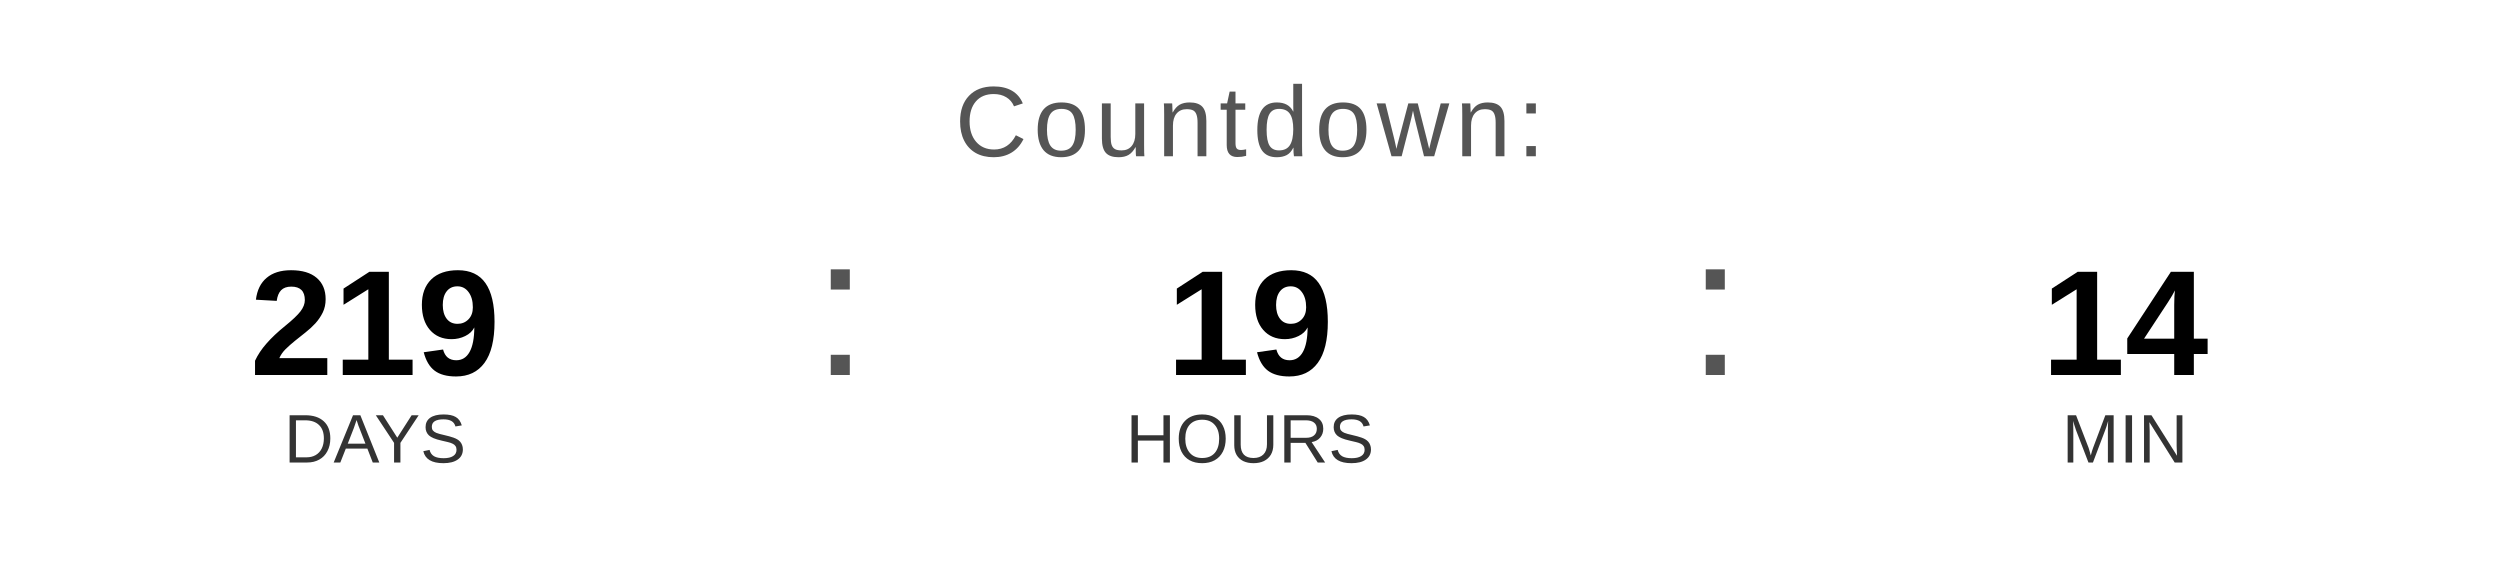
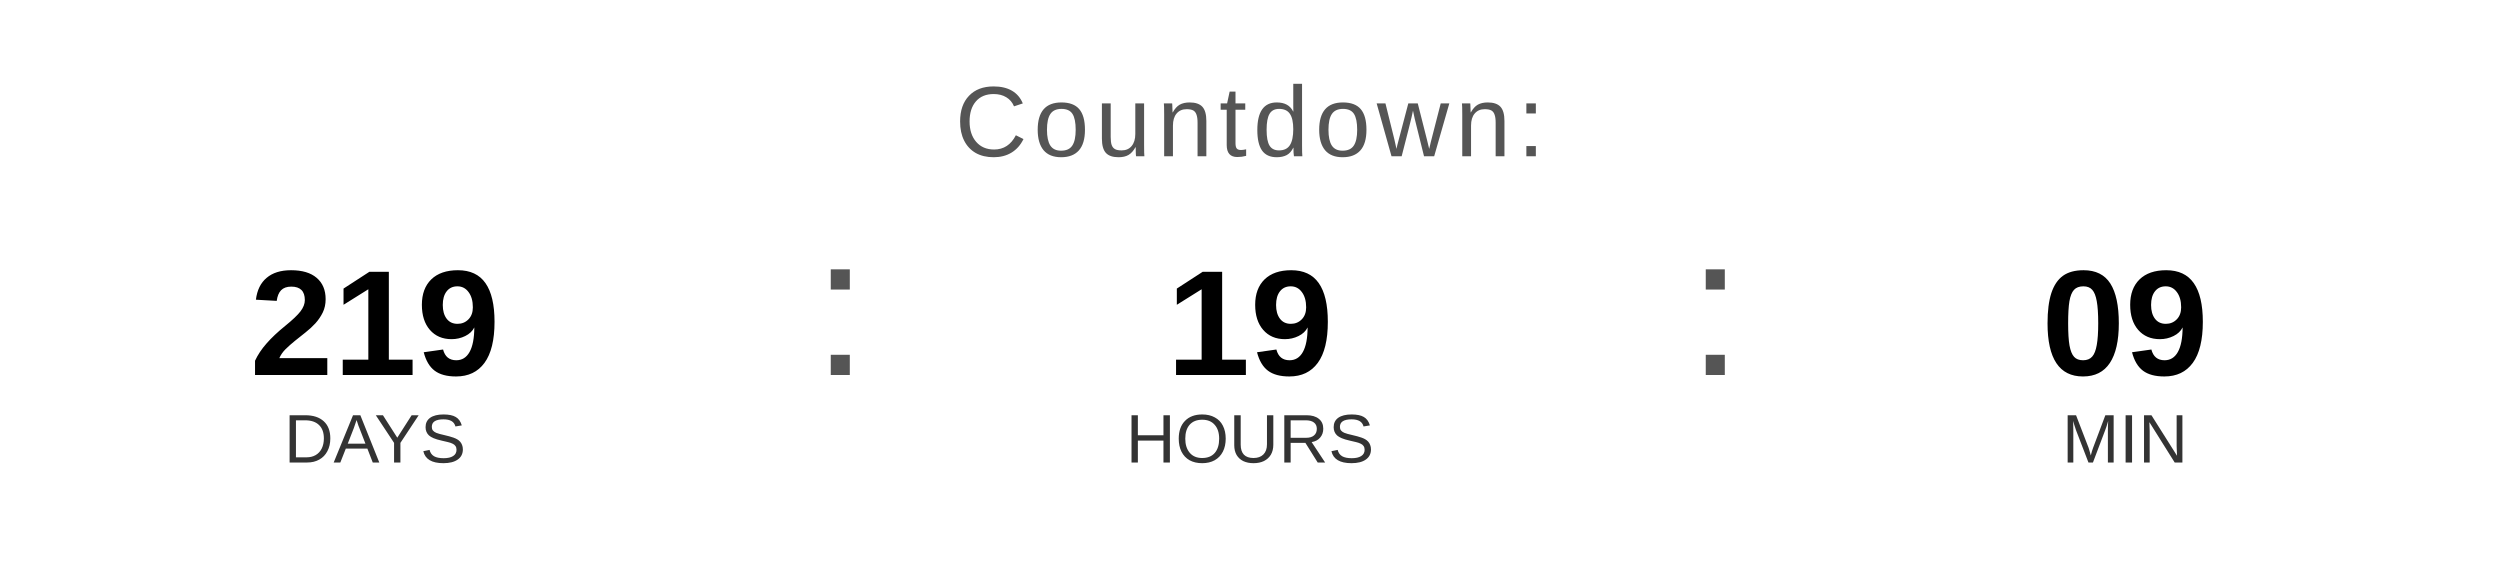
<svg xmlns="http://www.w3.org/2000/svg" width="400" height="90" viewBox="0 0 400 90">
  <text x="200" y="25" font-family="Arial, Helvetica, sans-serif" font-size="16" fill="#555555" text-anchor="middle" letter-spacing="1">
    Countdown:
  </text>
  <text x="60" y="60" font-family="Arial, Helvetica, sans-serif" font-size="24" font-weight="bold" fill="#000000" text-anchor="middle">219</text>
  <text x="60" y="74" font-family="Arial, Helvetica, sans-serif" font-size="11" fill="#333333" text-anchor="middle">DAYS</text>
  <text x="130" y="60" font-family="Arial, sans-serif" font-size="32" fill="#555555">:</text>
  <text x="200" y="60" font-family="Arial, Helvetica, sans-serif" font-size="24" font-weight="bold" fill="#000000" text-anchor="middle">19</text>
  <text x="200" y="74" font-family="Arial, Helvetica, sans-serif" font-size="11" fill="#333333" text-anchor="middle">HOURS</text>
  <text x="270" y="60" font-family="Arial, sans-serif" font-size="32" fill="#555555">:</text>
-   <text x="340" y="60" font-family="Arial, Helvetica, sans-serif" font-size="24" font-weight="bold" fill="#000000" text-anchor="middle">14</text>
+   <text x="340" y="60" font-family="Arial, Helvetica, sans-serif" font-size="24" font-weight="bold" fill="#000000" text-anchor="middle">09</text>
  <text x="340" y="74" font-family="Arial, Helvetica, sans-serif" font-size="11" fill="#333333" text-anchor="middle">MIN</text>
</svg>
